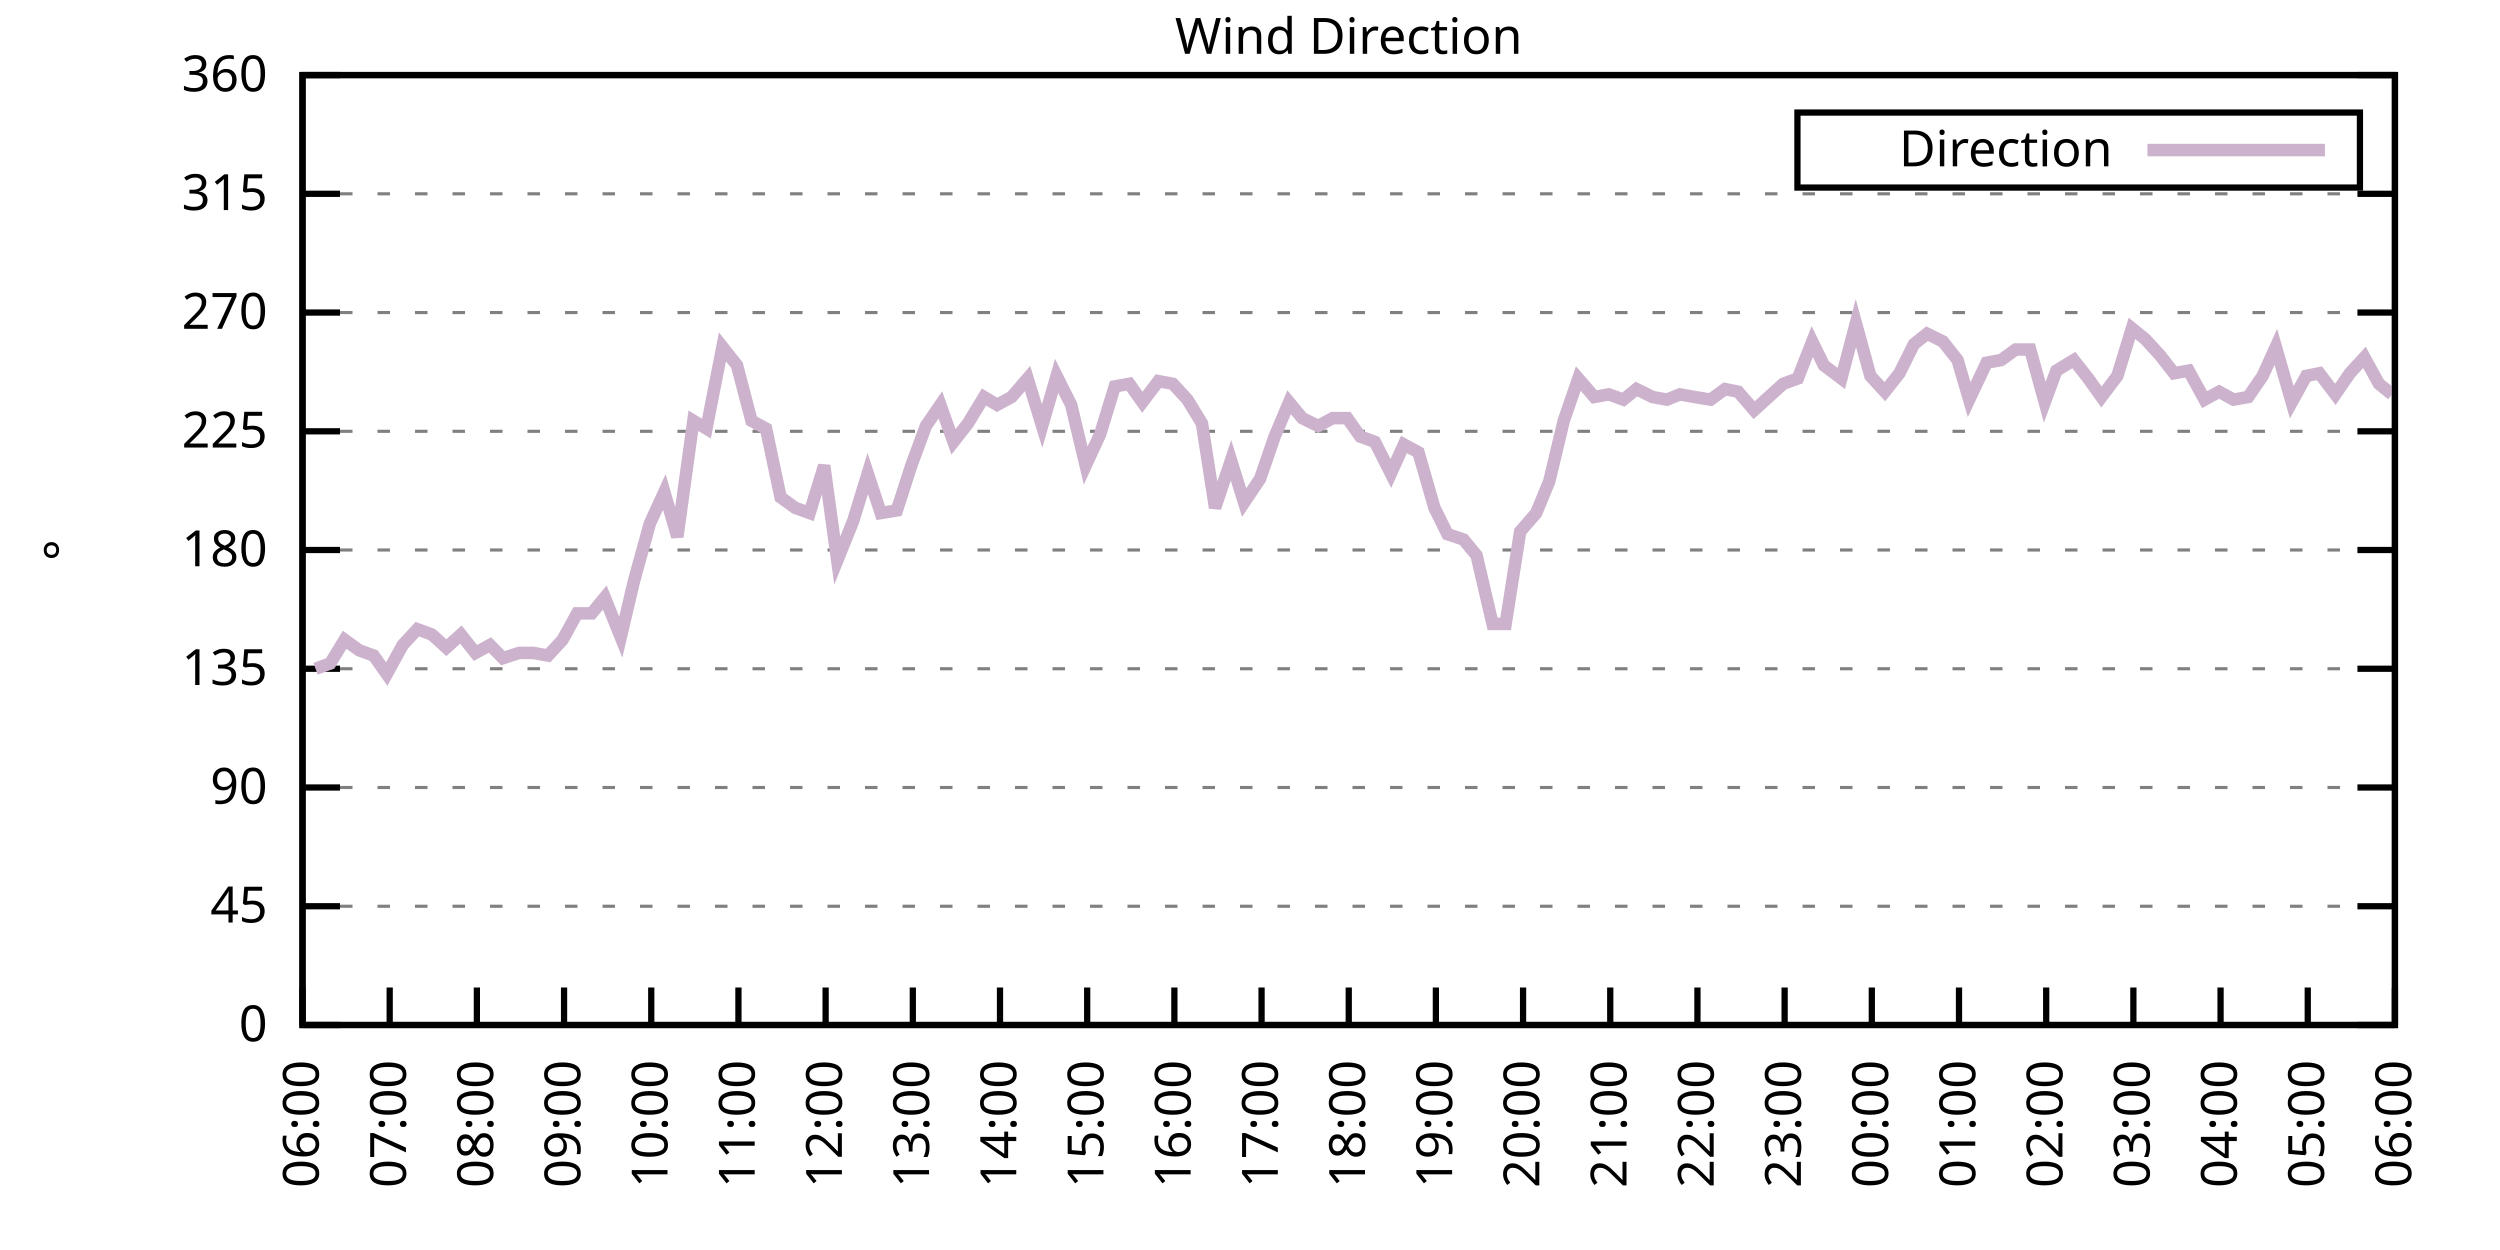
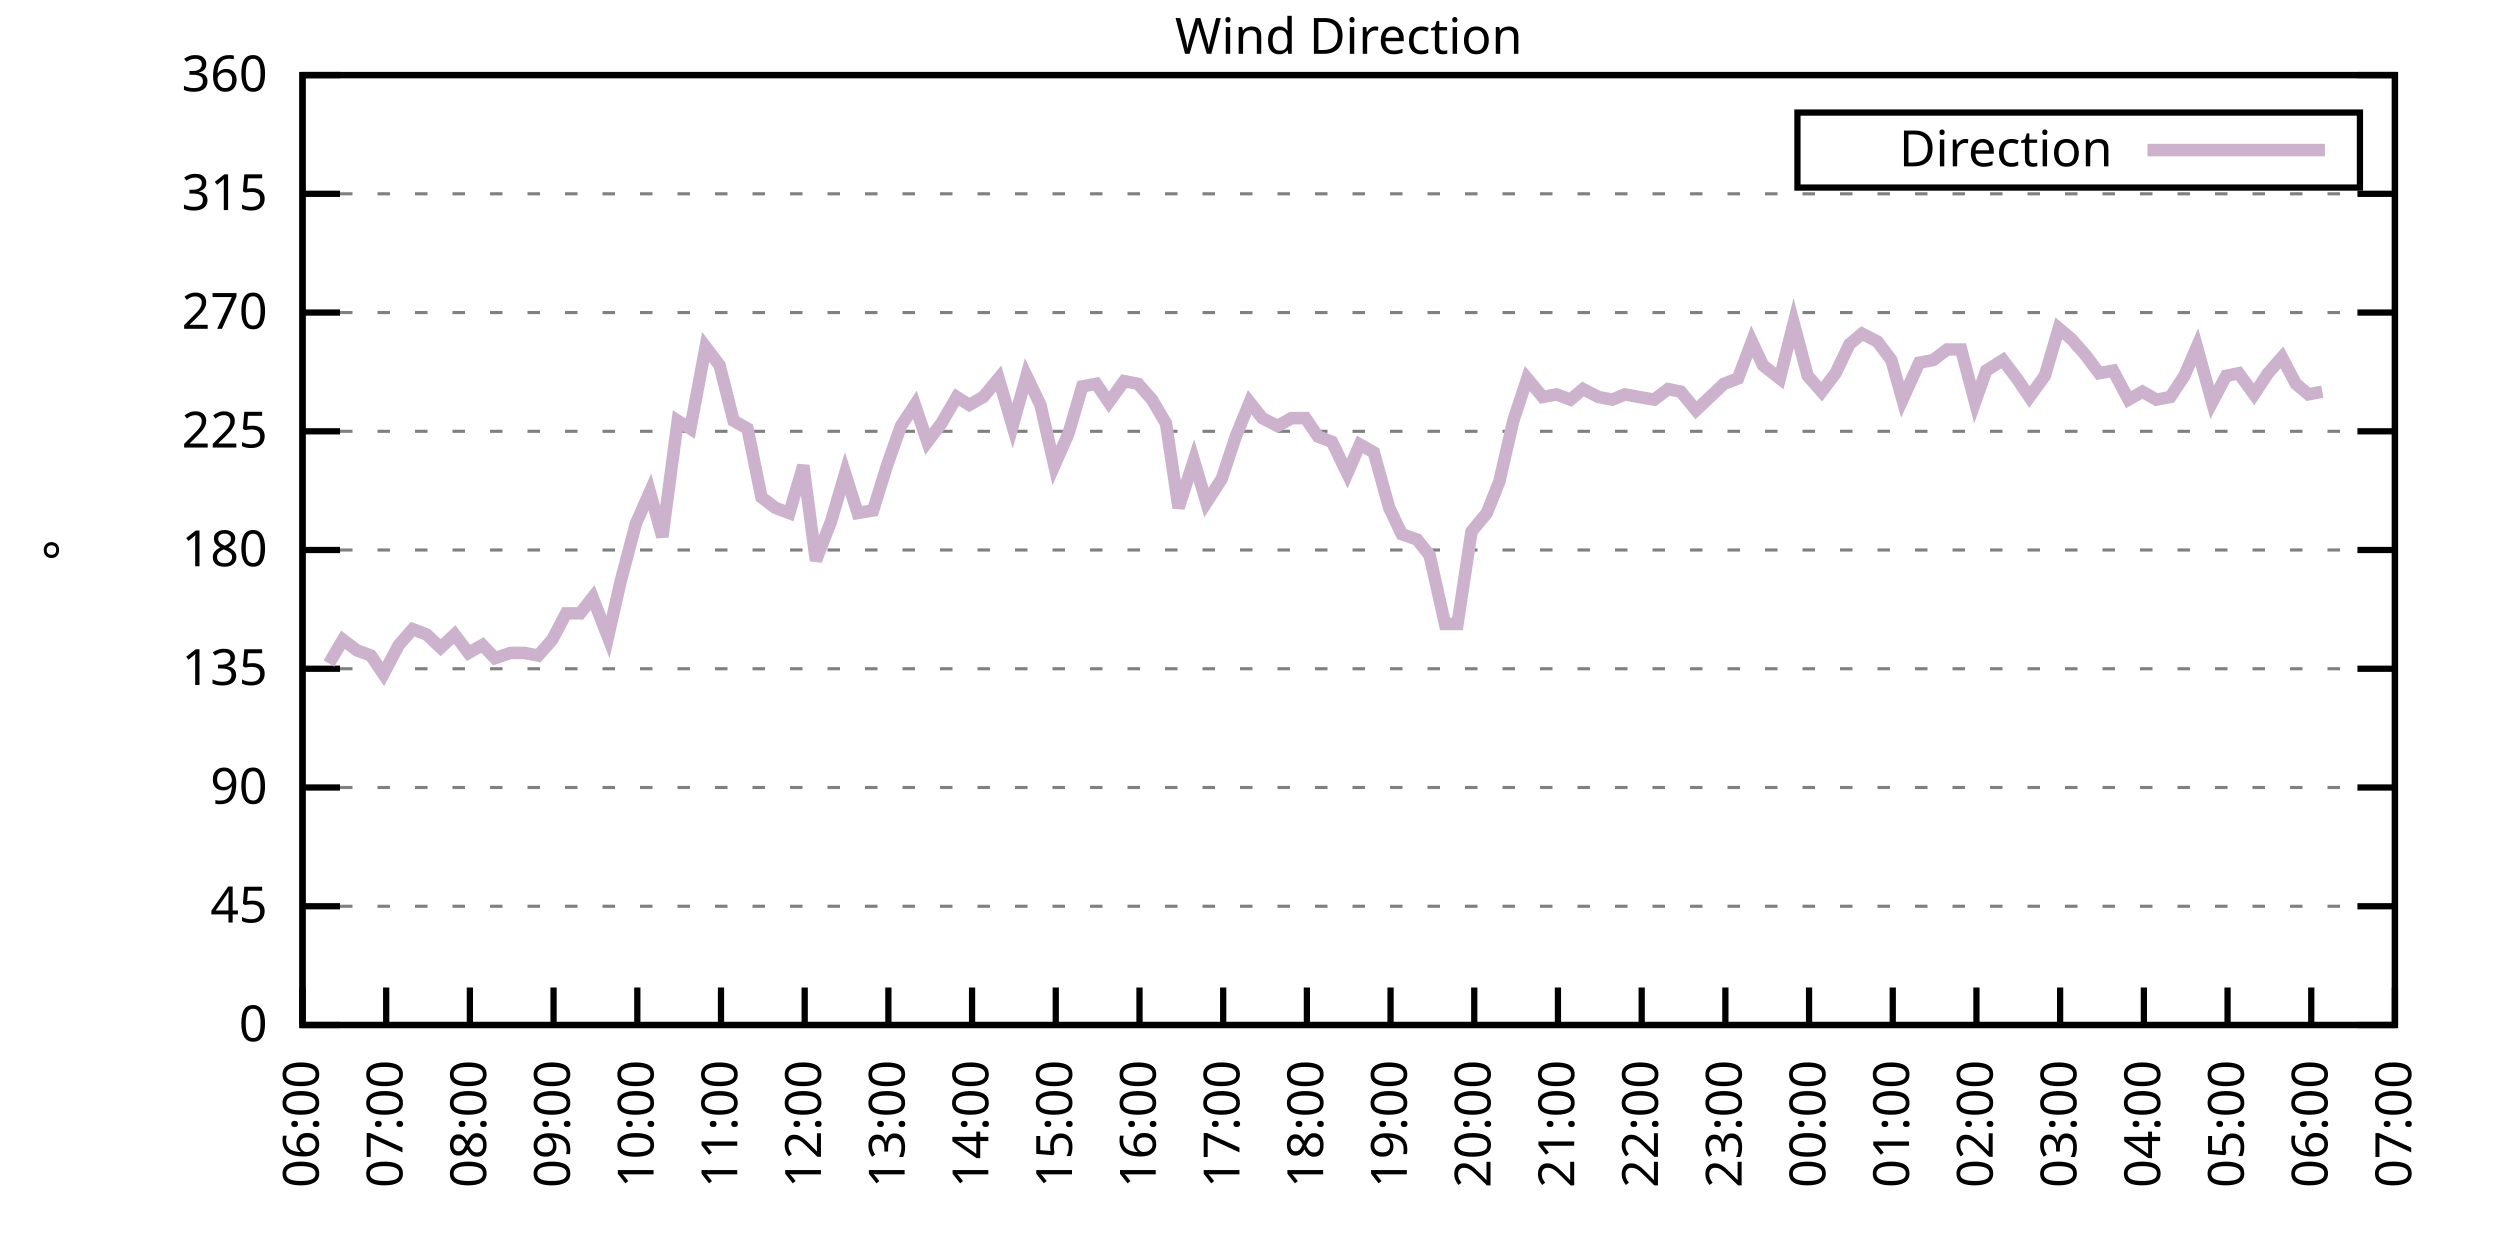
<svg xmlns="http://www.w3.org/2000/svg" xmlns:xlink="http://www.w3.org/1999/xlink" width="400" height="200" viewBox="0 0 400 200">
  <g id="gnuplot_canvas">
    <rect x="0" y="0" width="400" height="200" fill="none" />
    <defs>
      <circle id="gpDot" r="0.5" stroke-width="0.5" stroke="currentColor" />
      <path id="gpPt0" stroke-width="0.333" stroke="currentColor" d="M-1,0 h2 M0,-1 v2" />
      <path id="gpPt1" stroke-width="0.333" stroke="currentColor" d="M-1,-1 L1,1 M1,-1 L-1,1" />
      <path id="gpPt2" stroke-width="0.333" stroke="currentColor" d="M-1,0 L1,0 M0,-1 L0,1 M-1,-1 L1,1 M-1,1 L1,-1" />
      <rect id="gpPt3" stroke-width="0.333" stroke="currentColor" x="-1" y="-1" width="2" height="2" />
      <rect id="gpPt4" stroke-width="0.333" stroke="currentColor" fill="currentColor" x="-1" y="-1" width="2" height="2" />
      <circle id="gpPt5" stroke-width="0.333" stroke="currentColor" cx="0" cy="0" r="1" />
      <use xlink:href="#gpPt5" id="gpPt6" fill="currentColor" stroke="none" />
      <path id="gpPt7" stroke-width="0.333" stroke="currentColor" d="M0,-1.33 L-1.33,0.67 L1.33,0.67 z" />
      <use xlink:href="#gpPt7" id="gpPt8" fill="currentColor" stroke="none" />
      <use xlink:href="#gpPt7" id="gpPt9" stroke="currentColor" transform="rotate(180)" />
      <use xlink:href="#gpPt9" id="gpPt10" fill="currentColor" stroke="none" />
      <use xlink:href="#gpPt3" id="gpPt11" stroke="currentColor" transform="rotate(45)" />
      <use xlink:href="#gpPt11" id="gpPt12" fill="currentColor" stroke="none" />
      <path id="gpPt13" stroke-width="0.333" stroke="currentColor" d="M0,1.330 L1.265,0.411 L0.782,-1.067 L-0.782,-1.076 L-1.265,0.411 z" />
      <use xlink:href="#gpPt13" id="gpPt14" fill="currentColor" stroke="none" />
      <filter id="textbox" filterUnits="objectBoundingBox" x="0" y="0" height="1" width="1">
        <feFlood flood-color="white" flood-opacity="1" result="bgnd" />
        <feComposite in="SourceGraphic" in2="bgnd" operator="atop" />
      </filter>
      <filter id="greybox" filterUnits="objectBoundingBox" x="0" y="0" height="1" width="1">
        <feFlood flood-color="lightgrey" flood-opacity="1" result="grey" />
        <feComposite in="SourceGraphic" in2="grey" operator="atop" />
      </filter>
    </defs>
    <g fill="none" color="white" stroke="currentColor" stroke-width="1.00" stroke-linecap="butt" stroke-linejoin="miter">
</g>
    <g fill="none" color="black" stroke="currentColor" stroke-width="1.00" stroke-linecap="butt" stroke-linejoin="miter">
      <g stroke="none" shape-rendering="crispEdges">
        <polygon fill="rgb(255, 255, 255)" points="48.40,164.00 383.18,164.00 383.18,12.02 48.40,12.02 " />
      </g>
    </g>
    <g fill="none" color="black" stroke="currentColor" stroke-width="1.00" stroke-linecap="butt" stroke-linejoin="miter">
</g>
    <g fill="none" color="black" stroke="black" stroke-width="0.50" stroke-linecap="butt" stroke-linejoin="miter">
</g>
    <g fill="none" color="gray" stroke="currentColor" stroke-width="0.50" stroke-linecap="butt" stroke-linejoin="miter">
      <path stroke="gray" stroke-dasharray="2,4" class="gridline" d="M48.40,164.00 L383.19,164.00  " />
    </g>
    <g fill="none" color="gray" stroke="gray" stroke-width="1.00" stroke-linecap="butt" stroke-linejoin="miter">
</g>
    <g fill="none" color="black" stroke="currentColor" stroke-width="1.00" stroke-linecap="butt" stroke-linejoin="miter">
      <path stroke="black" d="M48.40,164.00 L54.40,164.00 M383.19,164.00 L377.19,164.00  " />
      <g transform="translate(42.80,166.60)" stroke="none" fill="black" font-family="Sans" font-size="8.00" text-anchor="end">
        <text>
          <tspan font-family="Sans"> 0</tspan>
        </text>
      </g>
    </g>
    <g fill="none" color="black" stroke="currentColor" stroke-width="1.00" stroke-linecap="butt" stroke-linejoin="miter">
</g>
    <g fill="none" color="black" stroke="black" stroke-width="0.50" stroke-linecap="butt" stroke-linejoin="miter">
</g>
    <g fill="none" color="gray" stroke="currentColor" stroke-width="0.50" stroke-linecap="butt" stroke-linejoin="miter">
      <path stroke="gray" stroke-dasharray="2,4" class="gridline" d="M48.40,145.00 L383.19,145.00  " />
    </g>
    <g fill="none" color="gray" stroke="gray" stroke-width="1.00" stroke-linecap="butt" stroke-linejoin="miter">
</g>
    <g fill="none" color="black" stroke="currentColor" stroke-width="1.00" stroke-linecap="butt" stroke-linejoin="miter">
      <path stroke="black" d="M48.40,145.00 L54.40,145.00 M383.19,145.00 L377.19,145.00  " />
      <g transform="translate(42.80,147.60)" stroke="none" fill="black" font-family="Sans" font-size="8.00" text-anchor="end">
        <text>
          <tspan font-family="Sans"> 45</tspan>
        </text>
      </g>
    </g>
    <g fill="none" color="black" stroke="currentColor" stroke-width="1.00" stroke-linecap="butt" stroke-linejoin="miter">
</g>
    <g fill="none" color="black" stroke="black" stroke-width="0.50" stroke-linecap="butt" stroke-linejoin="miter">
</g>
    <g fill="none" color="gray" stroke="currentColor" stroke-width="0.50" stroke-linecap="butt" stroke-linejoin="miter">
      <path stroke="gray" stroke-dasharray="2,4" class="gridline" d="M48.40,126.00 L383.19,126.00  " />
    </g>
    <g fill="none" color="gray" stroke="gray" stroke-width="1.00" stroke-linecap="butt" stroke-linejoin="miter">
</g>
    <g fill="none" color="black" stroke="currentColor" stroke-width="1.00" stroke-linecap="butt" stroke-linejoin="miter">
      <path stroke="black" d="M48.40,126.00 L54.40,126.00 M383.19,126.00 L377.19,126.00  " />
      <g transform="translate(42.80,128.60)" stroke="none" fill="black" font-family="Sans" font-size="8.00" text-anchor="end">
        <text>
          <tspan font-family="Sans"> 90</tspan>
        </text>
      </g>
    </g>
    <g fill="none" color="black" stroke="currentColor" stroke-width="1.00" stroke-linecap="butt" stroke-linejoin="miter">
</g>
    <g fill="none" color="black" stroke="black" stroke-width="0.50" stroke-linecap="butt" stroke-linejoin="miter">
</g>
    <g fill="none" color="gray" stroke="currentColor" stroke-width="0.50" stroke-linecap="butt" stroke-linejoin="miter">
      <path stroke="gray" stroke-dasharray="2,4" class="gridline" d="M48.40,107.00 L383.19,107.00  " />
    </g>
    <g fill="none" color="gray" stroke="gray" stroke-width="1.00" stroke-linecap="butt" stroke-linejoin="miter">
</g>
    <g fill="none" color="black" stroke="currentColor" stroke-width="1.00" stroke-linecap="butt" stroke-linejoin="miter">
      <path stroke="black" d="M48.40,107.00 L54.40,107.00 M383.19,107.00 L377.19,107.00  " />
      <g transform="translate(42.80,109.60)" stroke="none" fill="black" font-family="Sans" font-size="8.00" text-anchor="end">
        <text>
          <tspan font-family="Sans"> 135</tspan>
        </text>
      </g>
    </g>
    <g fill="none" color="black" stroke="currentColor" stroke-width="1.00" stroke-linecap="butt" stroke-linejoin="miter">
</g>
    <g fill="none" color="black" stroke="black" stroke-width="0.50" stroke-linecap="butt" stroke-linejoin="miter">
</g>
    <g fill="none" color="gray" stroke="currentColor" stroke-width="0.50" stroke-linecap="butt" stroke-linejoin="miter">
      <path stroke="gray" stroke-dasharray="2,4" class="gridline" d="M48.40,88.00 L383.19,88.00  " />
    </g>
    <g fill="none" color="gray" stroke="gray" stroke-width="1.00" stroke-linecap="butt" stroke-linejoin="miter">
</g>
    <g fill="none" color="black" stroke="currentColor" stroke-width="1.00" stroke-linecap="butt" stroke-linejoin="miter">
      <path stroke="black" d="M48.40,88.00 L54.40,88.00 M383.19,88.00 L377.19,88.00  " />
      <g transform="translate(42.80,90.60)" stroke="none" fill="black" font-family="Sans" font-size="8.00" text-anchor="end">
        <text>
          <tspan font-family="Sans"> 180</tspan>
        </text>
      </g>
    </g>
    <g fill="none" color="black" stroke="currentColor" stroke-width="1.00" stroke-linecap="butt" stroke-linejoin="miter">
</g>
    <g fill="none" color="black" stroke="black" stroke-width="0.50" stroke-linecap="butt" stroke-linejoin="miter">
</g>
    <g fill="none" color="gray" stroke="currentColor" stroke-width="0.50" stroke-linecap="butt" stroke-linejoin="miter">
      <path stroke="gray" stroke-dasharray="2,4" class="gridline" d="M48.40,69.01 L383.19,69.01  " />
    </g>
    <g fill="none" color="gray" stroke="gray" stroke-width="1.00" stroke-linecap="butt" stroke-linejoin="miter">
</g>
    <g fill="none" color="black" stroke="currentColor" stroke-width="1.00" stroke-linecap="butt" stroke-linejoin="miter">
      <path stroke="black" d="M48.40,69.01 L54.40,69.01 M383.19,69.01 L377.19,69.01  " />
      <g transform="translate(42.80,71.61)" stroke="none" fill="black" font-family="Sans" font-size="8.00" text-anchor="end">
        <text>
          <tspan font-family="Sans"> 225</tspan>
        </text>
      </g>
    </g>
    <g fill="none" color="black" stroke="currentColor" stroke-width="1.00" stroke-linecap="butt" stroke-linejoin="miter">
</g>
    <g fill="none" color="black" stroke="black" stroke-width="0.50" stroke-linecap="butt" stroke-linejoin="miter">
</g>
    <g fill="none" color="gray" stroke="currentColor" stroke-width="0.50" stroke-linecap="butt" stroke-linejoin="miter">
      <path stroke="gray" stroke-dasharray="2,4" class="gridline" d="M48.40,50.01 L383.19,50.01  " />
    </g>
    <g fill="none" color="gray" stroke="gray" stroke-width="1.00" stroke-linecap="butt" stroke-linejoin="miter">
</g>
    <g fill="none" color="black" stroke="currentColor" stroke-width="1.00" stroke-linecap="butt" stroke-linejoin="miter">
      <path stroke="black" d="M48.40,50.01 L54.40,50.01 M383.19,50.01 L377.19,50.01  " />
      <g transform="translate(42.80,52.61)" stroke="none" fill="black" font-family="Sans" font-size="8.00" text-anchor="end">
        <text>
          <tspan font-family="Sans"> 270</tspan>
        </text>
      </g>
    </g>
    <g fill="none" color="black" stroke="currentColor" stroke-width="1.00" stroke-linecap="butt" stroke-linejoin="miter">
</g>
    <g fill="none" color="black" stroke="black" stroke-width="0.50" stroke-linecap="butt" stroke-linejoin="miter">
</g>
    <g fill="none" color="gray" stroke="currentColor" stroke-width="0.50" stroke-linecap="butt" stroke-linejoin="miter">
      <path stroke="gray" stroke-dasharray="2,4" class="gridline" d="M48.40,31.01 L383.19,31.01  " />
    </g>
    <g fill="none" color="gray" stroke="gray" stroke-width="1.00" stroke-linecap="butt" stroke-linejoin="miter">
</g>
    <g fill="none" color="black" stroke="currentColor" stroke-width="1.00" stroke-linecap="butt" stroke-linejoin="miter">
      <path stroke="black" d="M48.40,31.01 L54.40,31.01 M383.19,31.01 L377.19,31.01  " />
      <g transform="translate(42.80,33.61)" stroke="none" fill="black" font-family="Sans" font-size="8.00" text-anchor="end">
        <text>
          <tspan font-family="Sans"> 315</tspan>
        </text>
      </g>
    </g>
    <g fill="none" color="black" stroke="currentColor" stroke-width="1.00" stroke-linecap="butt" stroke-linejoin="miter">
</g>
    <g fill="none" color="black" stroke="black" stroke-width="0.50" stroke-linecap="butt" stroke-linejoin="miter">
</g>
    <g fill="none" color="gray" stroke="currentColor" stroke-width="0.50" stroke-linecap="butt" stroke-linejoin="miter">
      <path stroke="gray" stroke-dasharray="2,4" class="gridline" d="M48.40,12.01 L383.19,12.01  " />
    </g>
    <g fill="none" color="gray" stroke="gray" stroke-width="1.00" stroke-linecap="butt" stroke-linejoin="miter">
</g>
    <g fill="none" color="black" stroke="currentColor" stroke-width="1.00" stroke-linecap="butt" stroke-linejoin="miter">
      <path stroke="black" d="M48.40,12.01 L54.40,12.01 M383.19,12.01 L377.19,12.01  " />
      <g transform="translate(42.80,14.61)" stroke="none" fill="black" font-family="Sans" font-size="8.00" text-anchor="end">
        <text>
          <tspan font-family="Sans"> 360</tspan>
        </text>
      </g>
    </g>
    <g fill="none" color="black" stroke="currentColor" stroke-width="1.00" stroke-linecap="butt" stroke-linejoin="miter">
      <path stroke="black" d="M48.40,164.00 L48.40,158.00  " />
      <g transform="translate(51.00,169.60) rotate(270.00)" stroke="none" fill="black" font-family="Sans" font-size="8.00" text-anchor="end">
        <text>
          <tspan font-family="Sans">06:00</tspan>
        </text>
      </g>
    </g>
    <g fill="none" color="black" stroke="currentColor" stroke-width="1.00" stroke-linecap="butt" stroke-linejoin="miter">
-       <path stroke="black" d="M62.35,164.00 L62.35,158.00  " />
-       <g transform="translate(64.95,169.60) rotate(270.00)" stroke="none" fill="black" font-family="Sans" font-size="8.00" text-anchor="end">
+       <path stroke="black" d="M61.79,164.00 L61.79,158.00  " />
+       <g transform="translate(64.39,169.60) rotate(270.00)" stroke="none" fill="black" font-family="Sans" font-size="8.00" text-anchor="end">
        <text>
          <tspan font-family="Sans">07:00</tspan>
        </text>
      </g>
    </g>
    <g fill="none" color="black" stroke="currentColor" stroke-width="1.00" stroke-linecap="butt" stroke-linejoin="miter">
-       <path stroke="black" d="M76.30,164.00 L76.30,158.00  " />
-       <g transform="translate(78.90,169.60) rotate(270.00)" stroke="none" fill="black" font-family="Sans" font-size="8.00" text-anchor="end">
+       <path stroke="black" d="M75.18,164.00 L75.18,158.00  " />
+       <g transform="translate(77.78,169.60) rotate(270.00)" stroke="none" fill="black" font-family="Sans" font-size="8.00" text-anchor="end">
        <text>
          <tspan font-family="Sans">08:00</tspan>
        </text>
      </g>
    </g>
    <g fill="none" color="black" stroke="currentColor" stroke-width="1.00" stroke-linecap="butt" stroke-linejoin="miter">
-       <path stroke="black" d="M90.25,164.00 L90.25,158.00  " />
-       <g transform="translate(92.85,169.60) rotate(270.00)" stroke="none" fill="black" font-family="Sans" font-size="8.00" text-anchor="end">
+       <path stroke="black" d="M88.57,164.00 L88.57,158.00  " />
+       <g transform="translate(91.17,169.60) rotate(270.00)" stroke="none" fill="black" font-family="Sans" font-size="8.00" text-anchor="end">
        <text>
          <tspan font-family="Sans">09:00</tspan>
        </text>
      </g>
    </g>
    <g fill="none" color="black" stroke="currentColor" stroke-width="1.00" stroke-linecap="butt" stroke-linejoin="miter">
-       <path stroke="black" d="M104.20,164.00 L104.20,158.00  " />
-       <g transform="translate(106.80,169.60) rotate(270.00)" stroke="none" fill="black" font-family="Sans" font-size="8.00" text-anchor="end">
+       <path stroke="black" d="M101.97,164.00 L101.97,158.00  " />
+       <g transform="translate(104.57,169.60) rotate(270.00)" stroke="none" fill="black" font-family="Sans" font-size="8.00" text-anchor="end">
        <text>
          <tspan font-family="Sans">10:00</tspan>
        </text>
      </g>
    </g>
    <g fill="none" color="black" stroke="currentColor" stroke-width="1.00" stroke-linecap="butt" stroke-linejoin="miter">
-       <path stroke="black" d="M118.15,164.00 L118.15,158.00  " />
-       <g transform="translate(120.75,169.60) rotate(270.00)" stroke="none" fill="black" font-family="Sans" font-size="8.00" text-anchor="end">
+       <path stroke="black" d="M115.36,164.00 L115.36,158.00  " />
+       <g transform="translate(117.96,169.60) rotate(270.00)" stroke="none" fill="black" font-family="Sans" font-size="8.00" text-anchor="end">
        <text>
          <tspan font-family="Sans">11:00</tspan>
        </text>
      </g>
    </g>
    <g fill="none" color="black" stroke="currentColor" stroke-width="1.00" stroke-linecap="butt" stroke-linejoin="miter">
-       <path stroke="black" d="M132.10,164.00 L132.10,158.00  " />
-       <g transform="translate(134.70,169.60) rotate(270.00)" stroke="none" fill="black" font-family="Sans" font-size="8.00" text-anchor="end">
+       <path stroke="black" d="M128.75,164.00 L128.75,158.00  " />
+       <g transform="translate(131.35,169.60) rotate(270.00)" stroke="none" fill="black" font-family="Sans" font-size="8.00" text-anchor="end">
        <text>
          <tspan font-family="Sans">12:00</tspan>
        </text>
      </g>
    </g>
    <g fill="none" color="black" stroke="currentColor" stroke-width="1.00" stroke-linecap="butt" stroke-linejoin="miter">
-       <path stroke="black" d="M146.05,164.00 L146.05,158.00  " />
-       <g transform="translate(148.65,169.60) rotate(270.00)" stroke="none" fill="black" font-family="Sans" font-size="8.00" text-anchor="end">
+       <path stroke="black" d="M142.14,164.00 L142.14,158.00  " />
+       <g transform="translate(144.74,169.60) rotate(270.00)" stroke="none" fill="black" font-family="Sans" font-size="8.00" text-anchor="end">
        <text>
          <tspan font-family="Sans">13:00</tspan>
        </text>
      </g>
    </g>
    <g fill="none" color="black" stroke="currentColor" stroke-width="1.00" stroke-linecap="butt" stroke-linejoin="miter">
-       <path stroke="black" d="M160.00,164.00 L160.00,158.00  " />
-       <g transform="translate(162.60,169.60) rotate(270.00)" stroke="none" fill="black" font-family="Sans" font-size="8.00" text-anchor="end">
+       <path stroke="black" d="M155.53,164.00 L155.53,158.00  " />
+       <g transform="translate(158.13,169.60) rotate(270.00)" stroke="none" fill="black" font-family="Sans" font-size="8.00" text-anchor="end">
        <text>
          <tspan font-family="Sans">14:00</tspan>
        </text>
      </g>
    </g>
    <g fill="none" color="black" stroke="currentColor" stroke-width="1.00" stroke-linecap="butt" stroke-linejoin="miter">
-       <path stroke="black" d="M173.95,164.00 L173.95,158.00  " />
-       <g transform="translate(176.55,169.60) rotate(270.00)" stroke="none" fill="black" font-family="Sans" font-size="8.00" text-anchor="end">
+       <path stroke="black" d="M168.92,164.00 L168.92,158.00  " />
+       <g transform="translate(171.52,169.60) rotate(270.00)" stroke="none" fill="black" font-family="Sans" font-size="8.00" text-anchor="end">
        <text>
          <tspan font-family="Sans">15:00</tspan>
        </text>
      </g>
    </g>
    <g fill="none" color="black" stroke="currentColor" stroke-width="1.00" stroke-linecap="butt" stroke-linejoin="miter">
-       <path stroke="black" d="M187.90,164.00 L187.90,158.00  " />
-       <g transform="translate(190.50,169.60) rotate(270.00)" stroke="none" fill="black" font-family="Sans" font-size="8.00" text-anchor="end">
+       <path stroke="black" d="M182.32,164.00 L182.32,158.00  " />
+       <g transform="translate(184.92,169.60) rotate(270.00)" stroke="none" fill="black" font-family="Sans" font-size="8.00" text-anchor="end">
        <text>
          <tspan font-family="Sans">16:00</tspan>
        </text>
      </g>
    </g>
    <g fill="none" color="black" stroke="currentColor" stroke-width="1.00" stroke-linecap="butt" stroke-linejoin="miter">
-       <path stroke="black" d="M201.85,164.00 L201.85,158.00  " />
-       <g transform="translate(204.45,169.60) rotate(270.00)" stroke="none" fill="black" font-family="Sans" font-size="8.00" text-anchor="end">
+       <path stroke="black" d="M195.71,164.00 L195.71,158.00  " />
+       <g transform="translate(198.31,169.60) rotate(270.00)" stroke="none" fill="black" font-family="Sans" font-size="8.00" text-anchor="end">
        <text>
          <tspan font-family="Sans">17:00</tspan>
        </text>
      </g>
    </g>
    <g fill="none" color="black" stroke="currentColor" stroke-width="1.00" stroke-linecap="butt" stroke-linejoin="miter">
-       <path stroke="black" d="M215.80,164.00 L215.80,158.00  " />
-       <g transform="translate(218.40,169.60) rotate(270.00)" stroke="none" fill="black" font-family="Sans" font-size="8.00" text-anchor="end">
+       <path stroke="black" d="M209.10,164.00 L209.10,158.00  " />
+       <g transform="translate(211.70,169.60) rotate(270.00)" stroke="none" fill="black" font-family="Sans" font-size="8.00" text-anchor="end">
        <text>
          <tspan font-family="Sans">18:00</tspan>
        </text>
      </g>
    </g>
    <g fill="none" color="black" stroke="currentColor" stroke-width="1.00" stroke-linecap="butt" stroke-linejoin="miter">
-       <path stroke="black" d="M229.74,164.00 L229.74,158.00  " />
-       <g transform="translate(232.34,169.60) rotate(270.00)" stroke="none" fill="black" font-family="Sans" font-size="8.00" text-anchor="end">
+       <path stroke="black" d="M222.49,164.00 L222.49,158.00  " />
+       <g transform="translate(225.09,169.60) rotate(270.00)" stroke="none" fill="black" font-family="Sans" font-size="8.00" text-anchor="end">
        <text>
          <tspan font-family="Sans">19:00</tspan>
        </text>
      </g>
    </g>
    <g fill="none" color="black" stroke="currentColor" stroke-width="1.00" stroke-linecap="butt" stroke-linejoin="miter">
-       <path stroke="black" d="M243.69,164.00 L243.69,158.00  " />
-       <g transform="translate(246.29,169.60) rotate(270.00)" stroke="none" fill="black" font-family="Sans" font-size="8.00" text-anchor="end">
+       <path stroke="black" d="M235.88,164.00 L235.88,158.00  " />
+       <g transform="translate(238.48,169.60) rotate(270.00)" stroke="none" fill="black" font-family="Sans" font-size="8.00" text-anchor="end">
        <text>
          <tspan font-family="Sans">20:00</tspan>
        </text>
      </g>
    </g>
    <g fill="none" color="black" stroke="currentColor" stroke-width="1.00" stroke-linecap="butt" stroke-linejoin="miter">
-       <path stroke="black" d="M257.64,164.00 L257.64,158.00  " />
-       <g transform="translate(260.24,169.60) rotate(270.00)" stroke="none" fill="black" font-family="Sans" font-size="8.00" text-anchor="end">
+       <path stroke="black" d="M249.27,164.00 L249.27,158.00  " />
+       <g transform="translate(251.87,169.60) rotate(270.00)" stroke="none" fill="black" font-family="Sans" font-size="8.00" text-anchor="end">
        <text>
          <tspan font-family="Sans">21:00</tspan>
        </text>
      </g>
    </g>
    <g fill="none" color="black" stroke="currentColor" stroke-width="1.00" stroke-linecap="butt" stroke-linejoin="miter">
-       <path stroke="black" d="M271.59,164.00 L271.59,158.00  " />
-       <g transform="translate(274.19,169.60) rotate(270.00)" stroke="none" fill="black" font-family="Sans" font-size="8.00" text-anchor="end">
+       <path stroke="black" d="M262.67,164.00 L262.67,158.00  " />
+       <g transform="translate(265.27,169.60) rotate(270.00)" stroke="none" fill="black" font-family="Sans" font-size="8.00" text-anchor="end">
        <text>
          <tspan font-family="Sans">22:00</tspan>
        </text>
      </g>
    </g>
    <g fill="none" color="black" stroke="currentColor" stroke-width="1.00" stroke-linecap="butt" stroke-linejoin="miter">
-       <path stroke="black" d="M285.54,164.00 L285.54,158.00  " />
-       <g transform="translate(288.14,169.60) rotate(270.00)" stroke="none" fill="black" font-family="Sans" font-size="8.00" text-anchor="end">
+       <path stroke="black" d="M276.06,164.00 L276.06,158.00  " />
+       <g transform="translate(278.66,169.60) rotate(270.00)" stroke="none" fill="black" font-family="Sans" font-size="8.00" text-anchor="end">
        <text>
          <tspan font-family="Sans">23:00</tspan>
        </text>
      </g>
    </g>
    <g fill="none" color="black" stroke="currentColor" stroke-width="1.00" stroke-linecap="butt" stroke-linejoin="miter">
-       <path stroke="black" d="M299.49,164.00 L299.49,158.00  " />
-       <g transform="translate(302.09,169.60) rotate(270.00)" stroke="none" fill="black" font-family="Sans" font-size="8.00" text-anchor="end">
+       <path stroke="black" d="M289.45,164.00 L289.45,158.00  " />
+       <g transform="translate(292.05,169.60) rotate(270.00)" stroke="none" fill="black" font-family="Sans" font-size="8.00" text-anchor="end">
        <text>
          <tspan font-family="Sans">00:00</tspan>
        </text>
      </g>
    </g>
    <g fill="none" color="black" stroke="currentColor" stroke-width="1.00" stroke-linecap="butt" stroke-linejoin="miter">
-       <path stroke="black" d="M313.44,164.00 L313.44,158.00  " />
-       <g transform="translate(316.04,169.60) rotate(270.00)" stroke="none" fill="black" font-family="Sans" font-size="8.00" text-anchor="end">
+       <path stroke="black" d="M302.84,164.00 L302.84,158.00  " />
+       <g transform="translate(305.44,169.60) rotate(270.00)" stroke="none" fill="black" font-family="Sans" font-size="8.00" text-anchor="end">
        <text>
          <tspan font-family="Sans">01:00</tspan>
        </text>
      </g>
    </g>
    <g fill="none" color="black" stroke="currentColor" stroke-width="1.00" stroke-linecap="butt" stroke-linejoin="miter">
-       <path stroke="black" d="M327.39,164.00 L327.39,158.00  " />
-       <g transform="translate(329.99,169.60) rotate(270.00)" stroke="none" fill="black" font-family="Sans" font-size="8.00" text-anchor="end">
+       <path stroke="black" d="M316.23,164.00 L316.23,158.00  " />
+       <g transform="translate(318.83,169.60) rotate(270.00)" stroke="none" fill="black" font-family="Sans" font-size="8.00" text-anchor="end">
        <text>
          <tspan font-family="Sans">02:00</tspan>
        </text>
      </g>
    </g>
    <g fill="none" color="black" stroke="currentColor" stroke-width="1.00" stroke-linecap="butt" stroke-linejoin="miter">
-       <path stroke="black" d="M341.34,164.00 L341.34,158.00  " />
-       <g transform="translate(343.94,169.60) rotate(270.00)" stroke="none" fill="black" font-family="Sans" font-size="8.00" text-anchor="end">
+       <path stroke="black" d="M329.62,164.00 L329.62,158.00  " />
+       <g transform="translate(332.22,169.60) rotate(270.00)" stroke="none" fill="black" font-family="Sans" font-size="8.00" text-anchor="end">
        <text>
          <tspan font-family="Sans">03:00</tspan>
        </text>
      </g>
    </g>
    <g fill="none" color="black" stroke="currentColor" stroke-width="1.00" stroke-linecap="butt" stroke-linejoin="miter">
-       <path stroke="black" d="M355.29,164.00 L355.29,158.00  " />
-       <g transform="translate(357.89,169.60) rotate(270.00)" stroke="none" fill="black" font-family="Sans" font-size="8.00" text-anchor="end">
+       <path stroke="black" d="M343.02,164.00 L343.02,158.00  " />
+       <g transform="translate(345.62,169.60) rotate(270.00)" stroke="none" fill="black" font-family="Sans" font-size="8.00" text-anchor="end">
        <text>
          <tspan font-family="Sans">04:00</tspan>
        </text>
      </g>
    </g>
    <g fill="none" color="black" stroke="currentColor" stroke-width="1.00" stroke-linecap="butt" stroke-linejoin="miter">
-       <path stroke="black" d="M369.24,164.00 L369.24,158.00  " />
-       <g transform="translate(371.84,169.60) rotate(270.00)" stroke="none" fill="black" font-family="Sans" font-size="8.00" text-anchor="end">
+       <path stroke="black" d="M356.41,164.00 L356.41,158.00  " />
+       <g transform="translate(359.01,169.60) rotate(270.00)" stroke="none" fill="black" font-family="Sans" font-size="8.00" text-anchor="end">
        <text>
          <tspan font-family="Sans">05:00</tspan>
+         </text>
+       </g>
+     </g>
+     <g fill="none" color="black" stroke="currentColor" stroke-width="1.00" stroke-linecap="butt" stroke-linejoin="miter">
+       <path stroke="black" d="M369.80,164.00 L369.80,158.00  " />
+       <g transform="translate(372.40,169.60) rotate(270.00)" stroke="none" fill="black" font-family="Sans" font-size="8.00" text-anchor="end">
+         <text>
+           <tspan font-family="Sans">06:00</tspan>
        </text>
      </g>
    </g>
    <g fill="none" color="black" stroke="currentColor" stroke-width="1.00" stroke-linecap="butt" stroke-linejoin="miter">
      <path stroke="black" d="M383.19,164.00 L383.19,158.00  " />
      <g transform="translate(385.79,169.60) rotate(270.00)" stroke="none" fill="black" font-family="Sans" font-size="8.00" text-anchor="end">
        <text>
-           <tspan font-family="Sans">06:00</tspan>
+           <tspan font-family="Sans">07:00</tspan>
        </text>
      </g>
    </g>
    <g fill="none" color="black" stroke="currentColor" stroke-width="1.00" stroke-linecap="butt" stroke-linejoin="miter">
</g>
    <g fill="none" color="black" stroke="currentColor" stroke-width="1.00" stroke-linecap="butt" stroke-linejoin="miter">
      <path stroke="black" d="M48.40,12.01 L48.40,164.00 L383.19,164.00 L383.19,12.01 L48.40,12.01 Z  " />
    </g>
    <g fill="none" color="black" stroke="currentColor" stroke-width="1.00" stroke-linecap="butt" stroke-linejoin="miter">
</g>
    <g fill="none" color="black" stroke="currentColor" stroke-width="1.00" stroke-linecap="butt" stroke-linejoin="miter">
      <path stroke="black" d="M287.59,30.01 L287.59,18.01 L377.59,18.01 L377.59,30.01 L287.59,30.01 Z  " />
    </g>
    <g id="Wind_direction_plot_1">
      <g fill="none" color="white" stroke="black" stroke-width="2.00" stroke-linecap="butt" stroke-linejoin="miter">
</g>
      <g fill="none" color="black" stroke="currentColor" stroke-width="2.00" stroke-linecap="butt" stroke-linejoin="miter">
        <g transform="translate(337.99,26.61)" stroke="none" fill="black" font-family="Sans" font-size="8.00" text-anchor="end">
          <text>
            <tspan font-family="Sans">Direction</tspan>
          </text>
        </g>
      </g>
      <g fill="none" color="black" stroke="currentColor" stroke-width="2.00" stroke-linecap="butt" stroke-linejoin="miter">
-         <path stroke="rgb(204, 178, 204)" d="M343.59,24.01 L371.99,24.01 M50.49,107.00 L52.82,106.16 L55.14,102.36 L57.47,104.05 L59.79,104.89 L61.88,107.85   L64.44,103.20 L66.77,100.67 L69.09,101.52 L71.42,103.63 L73.74,101.52 L76.07,104.47 L78.39,103.20 L80.48,105.31   L83.04,104.47 L85.37,104.47 L87.69,104.89 L90.02,102.36 L92.34,98.14 L94.67,98.14 L96.76,95.60 L99.32,101.94   L101.41,93.07 L103.97,83.78 L106.29,78.72 L108.38,85.89 L110.94,67.32 L113.03,68.58 L115.59,55.50 L117.92,58.45   L120.24,67.32 L122.57,68.58 L124.89,79.56 L127.22,81.25 L129.54,82.09 L131.87,74.49 L133.96,89.69 L136.51,83.36   L138.84,75.76 L140.93,82.09 L143.49,81.67 L145.81,74.49 L148.14,68.16 L150.46,64.78 L152.56,70.70 L154.88,67.74   L157.44,63.52 L159.53,64.78 L161.86,63.52 L164.41,60.56 L166.74,68.16 L169.06,60.14 L171.39,64.78 L173.71,74.49   L176.04,69.43 L178.36,61.83 L180.69,61.41 L182.78,64.36 L185.34,60.98 L187.66,61.41 L189.99,63.94 L192.31,67.74   L194.41,81.25 L196.96,73.65 L199.06,80.41 L201.61,76.61 L203.94,69.85 L206.26,64.36 L208.36,66.90 L210.91,68.16   L213.24,66.90 L215.56,66.90 L217.65,69.85 L219.98,70.70 L222.54,75.76 L224.63,71.12 L226.95,72.38 L229.51,81.25   L231.60,85.47 L234.16,86.32 L236.25,88.85 L238.81,99.83 L240.90,99.83 L243.23,85.05 L245.79,82.09 L247.88,77.03   L250.20,67.32 L252.53,60.56 L255.09,63.52 L257.41,63.10 L259.74,63.94 L261.83,62.25 L264.39,63.52 L266.71,63.94   L268.80,63.10 L271.13,63.52 L273.69,63.94 L276.01,62.25 L278.10,62.67 L280.66,65.63 L282.99,63.52 L285.31,61.41   L287.64,60.56 L289.96,54.65 L291.82,58.45 L294.61,60.56 L296.94,51.70 L299.26,60.14 L301.58,62.67 L303.91,59.72   L306.23,55.07 L308.33,53.39 L310.88,54.65 L313.21,57.61 L315.07,63.94 L317.86,58.03 L320.18,57.61 L322.51,55.92   L324.83,55.92 L327.16,64.36 L329.02,59.30 L331.81,57.61 L334.13,60.56 L336.23,63.52 L338.78,60.14 L341.11,52.54   L343.20,54.23 L345.53,56.76 L347.85,59.72 L350.18,59.30 L352.73,63.94 L355.06,62.67 L357.38,63.94 L359.71,63.52   L362.03,60.14 L364.13,55.50 L366.68,64.36 L369.01,60.14 L371.10,59.72 L373.66,63.10 L375.98,59.72 L378.31,57.18   L380.63,61.41 L382.73,63.10  " />
+         <path stroke="rgb(204, 178, 204)" d="M343.59,24.01 L371.99,24.01 M52.64,106.16 L54.87,102.36 L57.10,104.05 L59.34,104.89 L61.35,107.85 L63.80,103.20   L66.03,100.67 L68.26,101.52 L70.50,103.63 L72.73,101.52 L74.96,104.47 L77.19,103.20 L79.20,105.31 L81.66,104.47   L83.89,104.47 L86.12,104.89 L88.35,102.36 L90.58,98.14 L92.82,98.14 L94.82,95.60 L97.28,101.94 L99.29,93.07   L101.74,83.78 L103.98,78.72 L105.98,85.89 L108.44,67.32 L110.45,68.58 L112.90,55.50 L115.13,58.45 L117.37,67.32   L119.60,68.58 L121.83,79.56 L124.06,81.25 L126.29,82.09 L128.53,74.49 L130.54,89.69 L132.99,83.36 L135.22,75.76   L137.23,82.09 L139.69,81.67 L141.92,74.49 L144.15,68.16 L146.38,64.78 L148.39,70.70 L150.62,67.74 L153.08,63.52   L155.09,64.78 L157.32,63.52 L159.77,60.56 L162.01,68.16 L164.24,60.14 L166.47,64.78 L168.70,74.49 L170.93,69.43   L173.17,61.83 L175.40,61.41 L177.41,64.36 L179.86,60.98 L182.09,61.41 L184.32,63.94 L186.56,67.74 L188.57,81.25   L191.02,73.65 L193.03,80.41 L195.48,76.61 L197.72,69.85 L199.95,64.36 L201.96,66.90 L204.41,68.16 L206.64,66.90   L208.88,66.90 L210.88,69.85 L213.12,70.70 L215.57,75.76 L217.58,71.12 L219.81,72.38 L222.27,81.25 L224.28,85.47   L226.73,86.32 L228.74,88.85 L231.20,99.83 L233.20,99.83 L235.44,85.05 L237.89,82.09 L239.90,77.03 L242.13,67.32   L244.36,60.56 L246.82,63.52 L249.05,63.10 L251.28,63.94 L253.29,62.25 L255.75,63.52 L257.98,63.94 L259.99,63.10   L262.22,63.52 L264.67,63.94 L266.91,62.25 L268.92,62.67 L271.37,65.63 L273.60,63.52 L275.83,61.41 L278.07,60.56   L280.30,54.65 L282.08,58.45 L284.76,60.56 L286.99,51.70 L289.23,60.14 L291.46,62.67 L293.69,59.72 L295.92,55.07   L297.93,53.39 L300.39,54.65 L302.62,57.61 L304.40,63.94 L307.08,58.03 L309.31,57.61 L311.54,55.92 L313.78,55.92   L316.01,64.36 L317.79,59.30 L320.47,57.61 L322.70,60.56 L324.71,63.52 L327.17,60.14 L329.40,52.54 L331.41,54.23   L333.64,56.76 L335.87,59.72 L338.10,59.30 L340.56,63.94 L342.79,62.67 L345.02,63.94 L347.26,63.52 L349.49,60.14   L351.50,55.50 L353.95,64.36 L356.18,60.14 L358.19,59.72 L360.65,63.10 L362.88,59.72 L365.11,57.18 L367.34,61.41   L369.35,63.10 L371.58,62.67  " />
      </g>
    </g>
    <g fill="none" color="black" stroke="currentColor" stroke-width="2.00" stroke-linecap="butt" stroke-linejoin="miter">
</g>
    <g fill="none" color="black" stroke="black" stroke-width="1.00" stroke-linecap="butt" stroke-linejoin="miter">
</g>
    <g fill="none" color="black" stroke="currentColor" stroke-width="1.00" stroke-linecap="butt" stroke-linejoin="miter">
      <path stroke="black" d="M48.40,12.01 L48.40,164.00 L383.19,164.00 L383.19,12.01 L48.40,12.01 Z  " />
      <g transform="translate(12.80,88.01) rotate(270.00)" stroke="none" fill="black" font-family="Sans" font-size="8.00" text-anchor="middle">
        <text>
          <tspan font-family="Sans">°</tspan>
        </text>
      </g>
    </g>
    <g fill="none" color="black" stroke="currentColor" stroke-width="1.00" stroke-linecap="butt" stroke-linejoin="miter">
</g>
    <g fill="none" color="black" stroke="currentColor" stroke-width="1.00" stroke-linecap="butt" stroke-linejoin="miter">
      <g transform="translate(215.79,8.61)" stroke="none" fill="black" font-family="Sans" font-size="8.00" text-anchor="middle">
        <text>
          <tspan font-family="Sans">Wind Direction</tspan>
        </text>
      </g>
    </g>
    <g fill="none" color="black" stroke="currentColor" stroke-width="1.00" stroke-linecap="butt" stroke-linejoin="miter">
</g>
  </g>
</svg>
